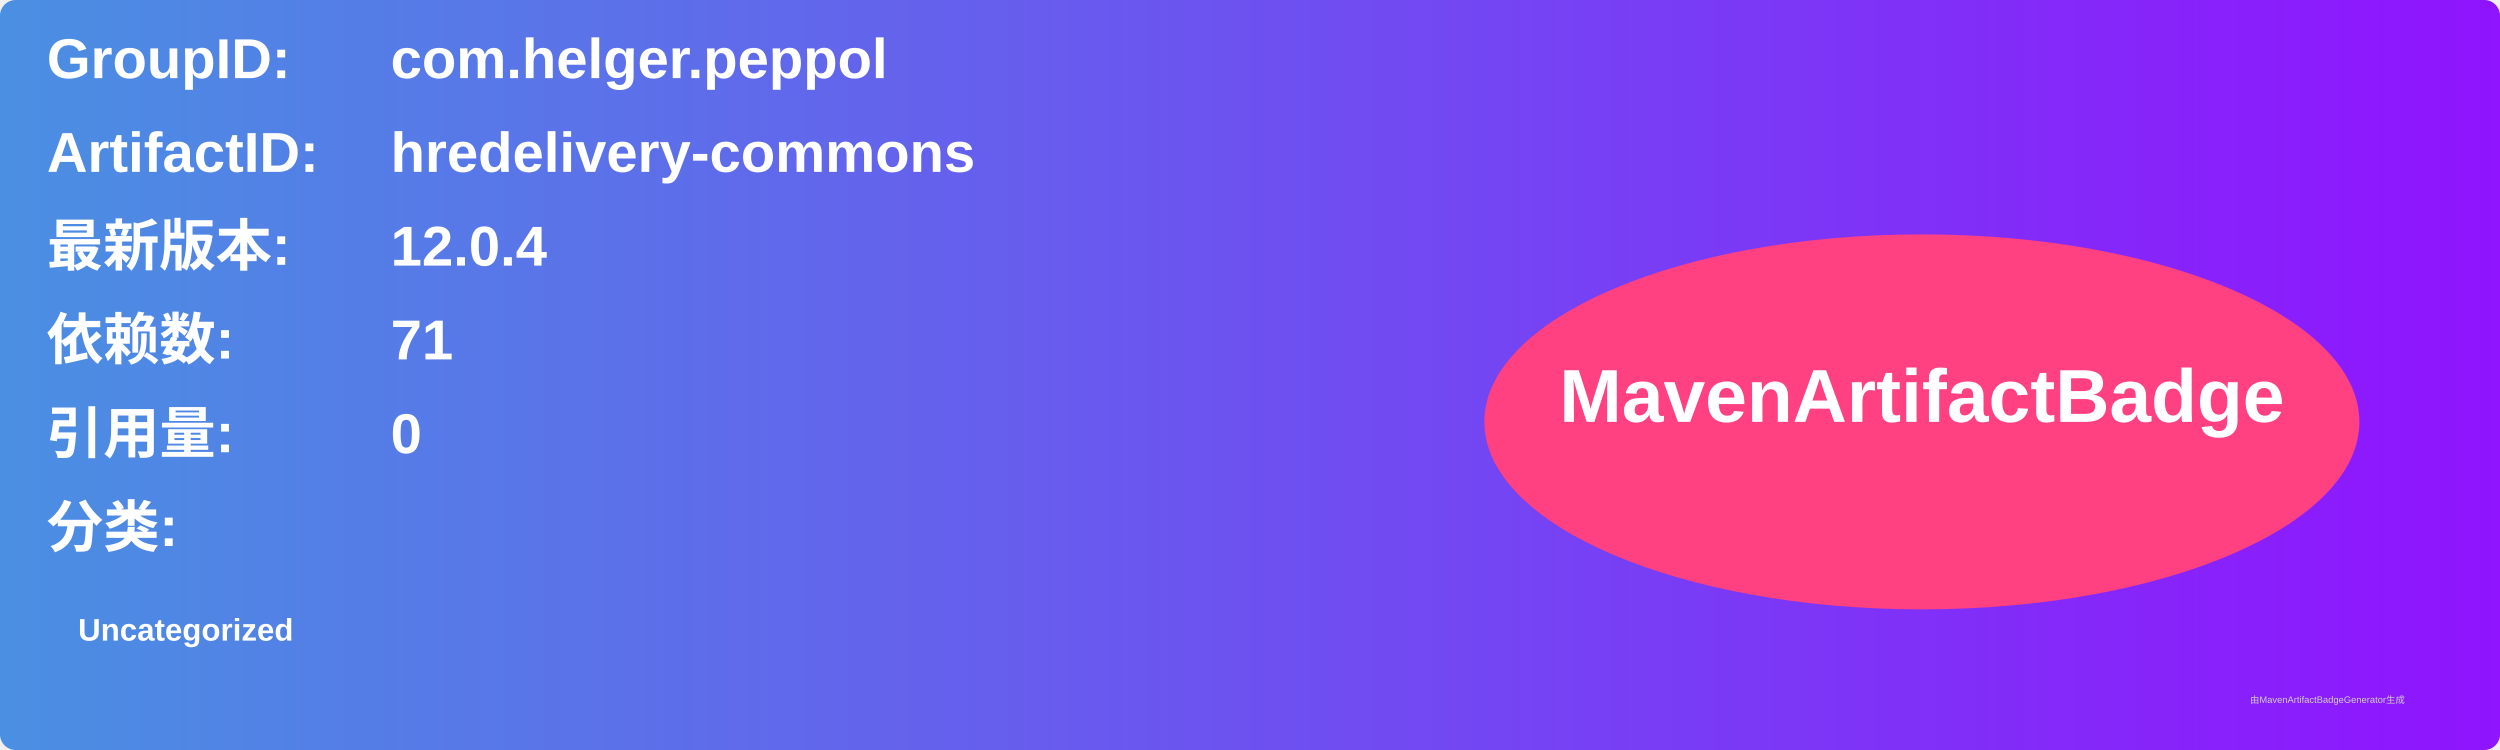
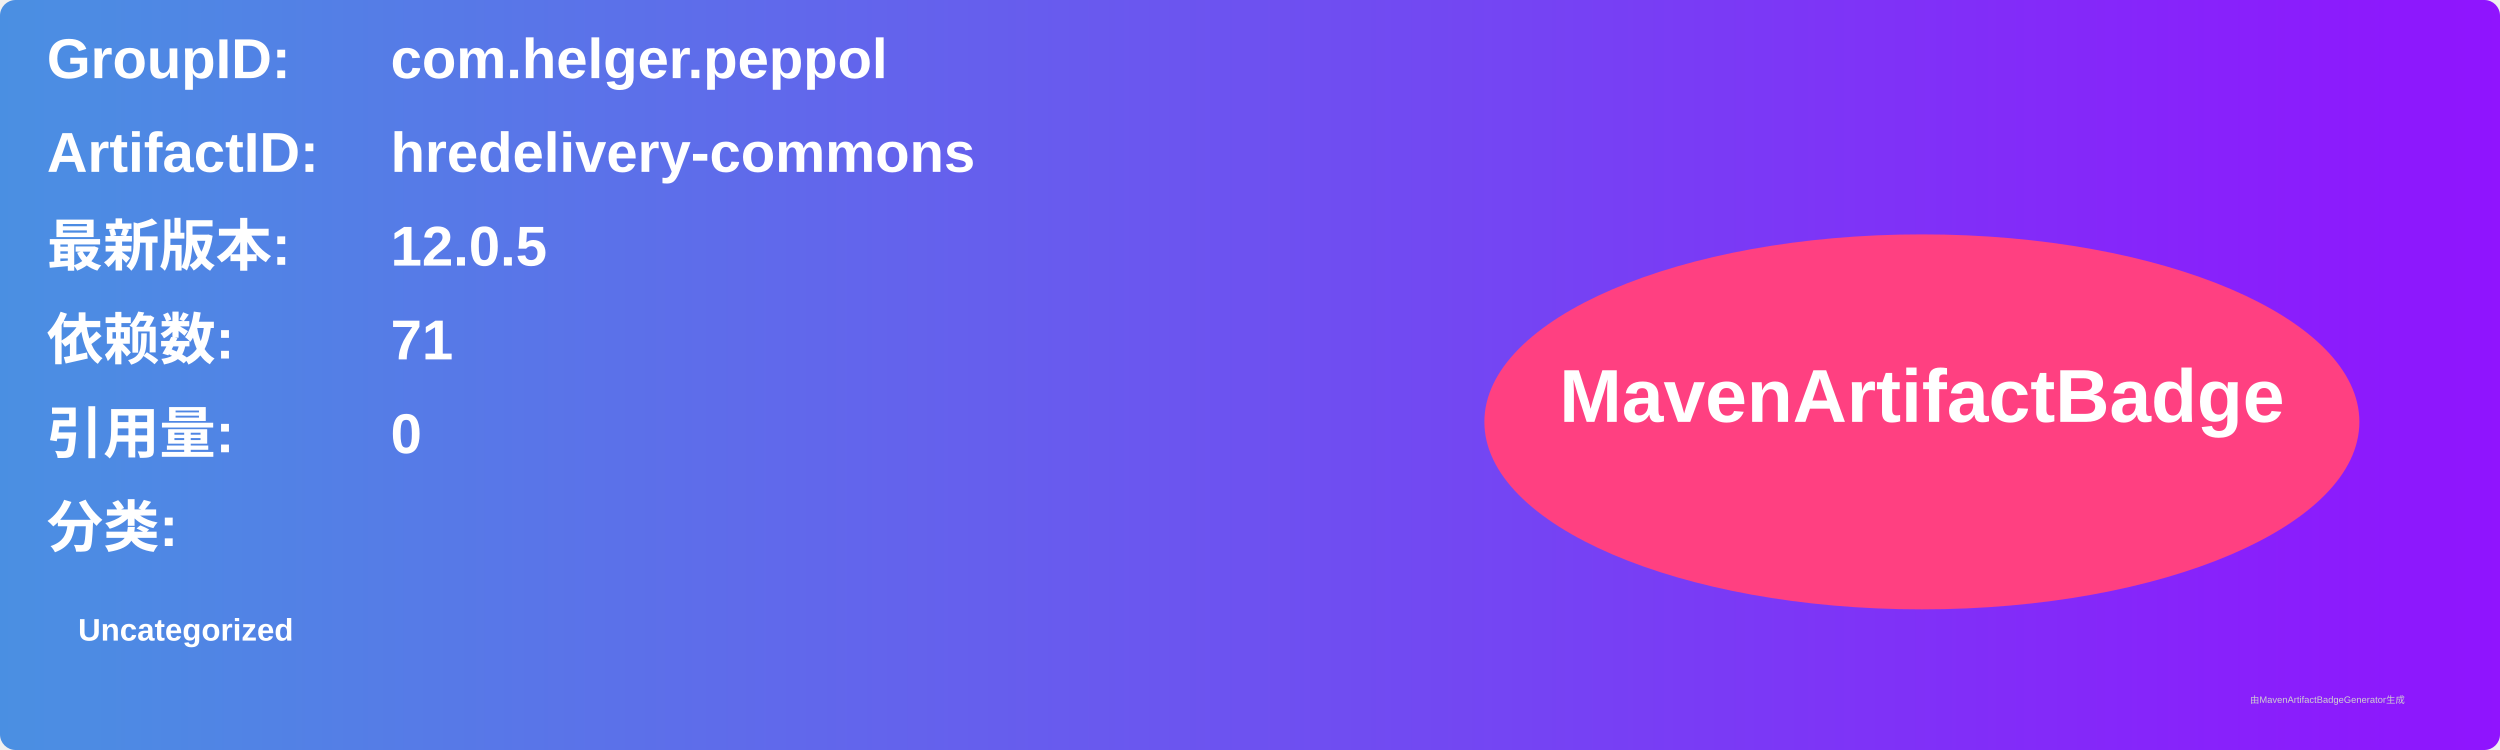
<svg xmlns="http://www.w3.org/2000/svg" width="800" height="240" viewBox="0 0 800 240">
  <linearGradient id="grad" x1="0%" y1="0%" x2="100%" y2="0%">
    <stop offset="0%" stop-color="#4a90e2" />
    <stop offset="100%" stop-color="#9013fe" />
  </linearGradient>
  <rect width="100%" height="100%" rx="5" ry="5" fill="url(#grad)" />
  <g transform="translate(15, 15)">
    <text x="0" y="10" font-family="Arial" font-size="18" fill="white" font-weight="bold" width="260">GroupID:</text>
    <text x="110" y="10" font-family="Arial" font-size="18" fill="white" font-weight="bold" width="460">com.helger.peppol</text>
    <text x="0" y="40" font-family="Arial" font-size="18" fill="white" font-weight="bold" width="260">ArtifactID:</text>
    <text x="110" y="40" font-family="Arial" font-size="18" fill="white" font-weight="bold" width="460">hredelivery-commons</text>
    <text x="0" y="70" font-family="Arial" font-size="18" fill="white" font-weight="bold">最新版本:</text>
    <text x="110" y="70" font-family="Arial" font-size="18" fill="white" font-weight="bold">
-       <tspan font-weight="bold">12.0.4</tspan>
+       <tspan font-weight="bold">12.0.5</tspan>
    </text>
    <text x="0" y="100" font-family="Arial" font-size="18" fill="white" font-weight="bold">依赖数: </text>
    <text x="110" y="100" font-family="Arial" font-size="18" fill="white">
      <tspan font-weight="bold">71</tspan>
    </text>
    <text x="0" y="130" font-family="Arial" font-size="18" fill="white" font-weight="bold">引用量: </text>
    <text x="110" y="130" font-family="Arial" font-size="18" fill="white">
      <tspan font-weight="bold">0</tspan>
    </text>
    <text x="0" y="160" font-family="Arial" font-size="18" fill="white" font-weight="bold">分类:</text>
    <text x="10" y="190" font-family="Arial" font-size="10" fill="white">
      <tspan font-weight="bold">Uncategorized</tspan>
    </text>
    <ellipse cx="600" cy="120" rx="140" ry="60" fill="#ff4081" />
    <text x="600" y="120" text-anchor="middle" font-family="Arial" font-size="24" fill="white" font-weight="bold">MavenArtifactBadge</text>
  </g>
  <text x="720" y="225" font-family="Arial" font-size="3" fill="#d0d0d0">由MavenArtifactBadgeGenerator生成</text>
</svg>
